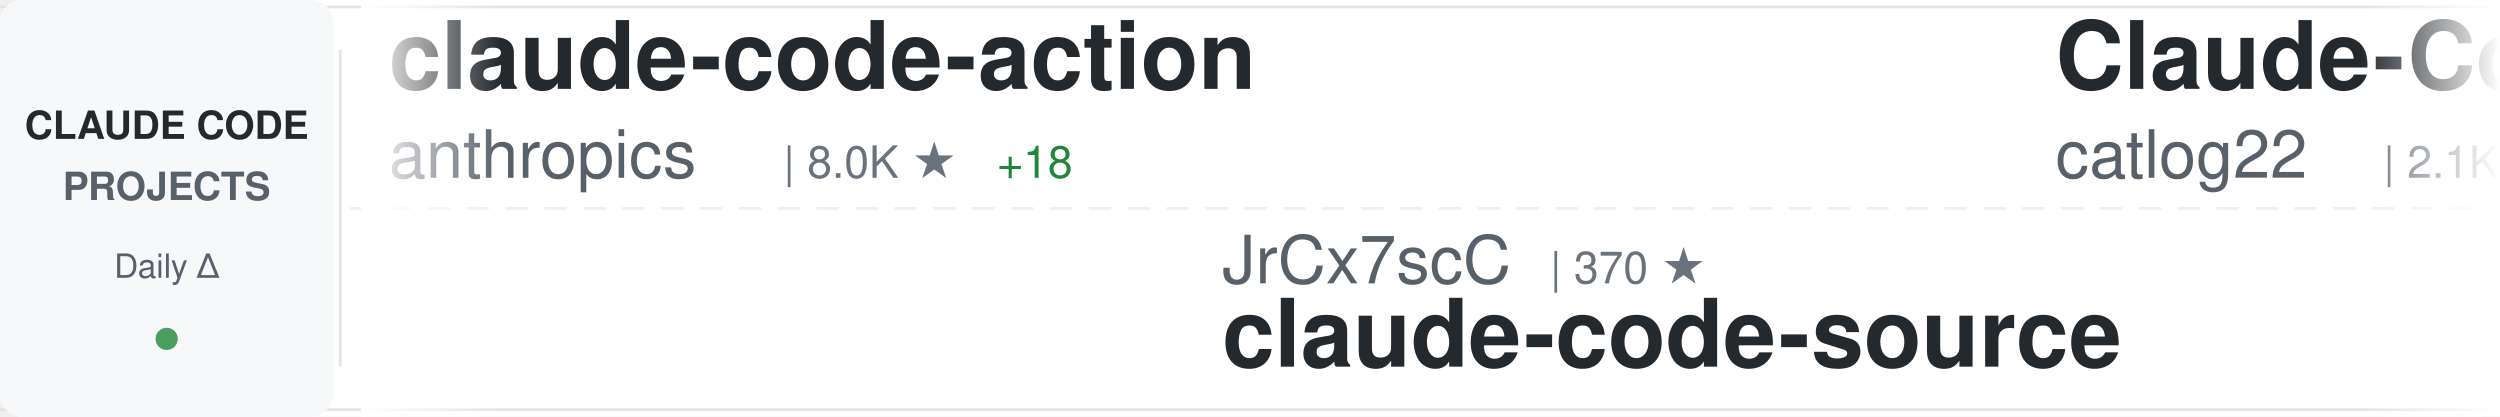
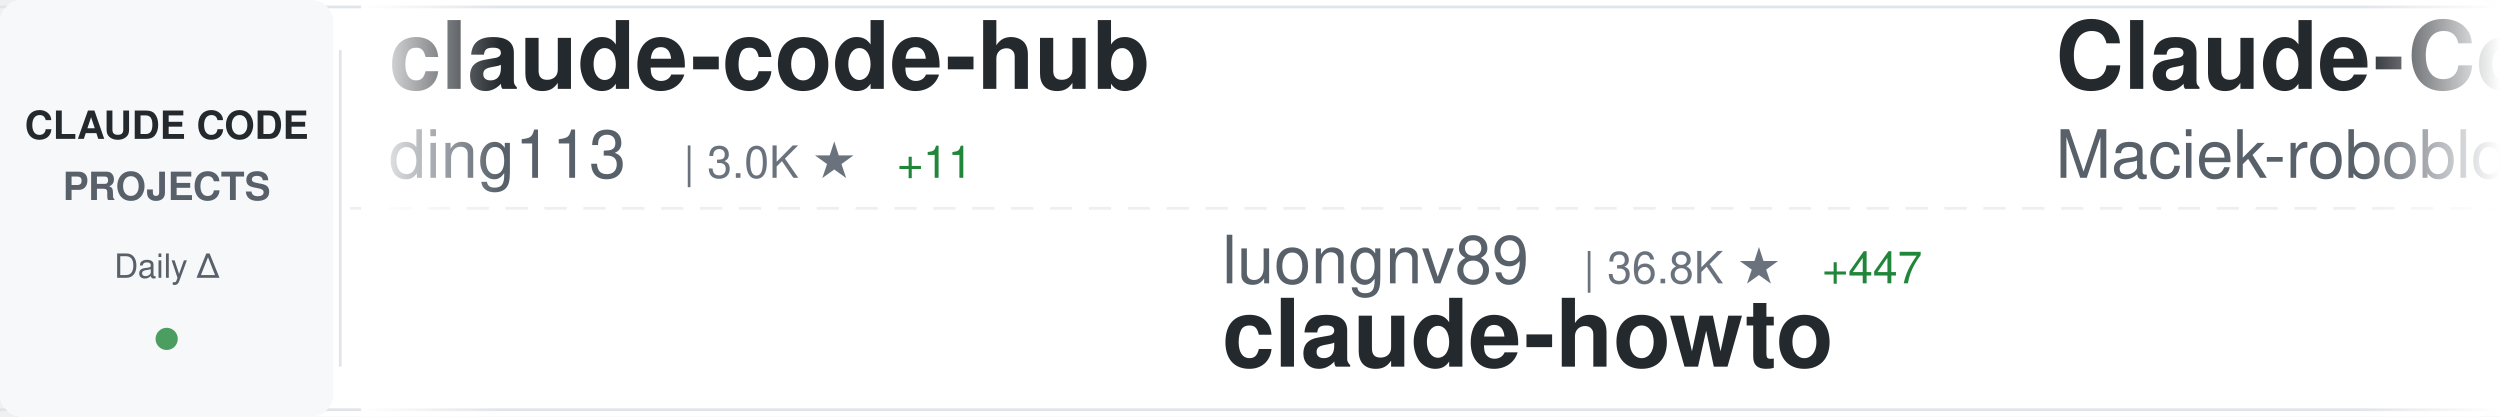
<svg xmlns="http://www.w3.org/2000/svg" width="900" height="150">
  <defs>
    <linearGradient id="awesomeLeftFade" x1="0%" y1="0%" x2="100%" y2="0%">
      <stop offset="0%" style="stop-color:#ffffff;stop-opacity:1" />
      <stop offset="100%" style="stop-color:#ffffff;stop-opacity:0" />
    </linearGradient>
    <linearGradient id="awesomeRightFade" x1="0%" y1="0%" x2="100%" y2="0%">
      <stop offset="0%" style="stop-color:#ffffff;stop-opacity:0" />
      <stop offset="100%" style="stop-color:#ffffff;stop-opacity:1" />
    </linearGradient>
  </defs>
  <rect width="900" height="150" fill="#ffffff" rx="8" />
  <rect x="0" y="2" width="900" height="1" fill="#e1e4e8" />
  <rect x="0" y="147" width="900" height="1" fill="#e1e4e8" />
  <line x1="0" y1="75" x2="900" y2="75" stroke="#e1e4e8" stroke-width="1" stroke-dasharray="8 6" opacity="0.6" />
  <rect x="0" y="0" width="120" height="150" fill="#f6f8fa" rx="8" />
  <text x="60" y="50" font-family="-apple-system, BlinkMacSystemFont, 'Segoe UI', Helvetica, Arial, sans-serif" font-size="14" font-weight="600" fill="#24292e" text-anchor="middle">CLAUDE CODE</text>
  <text x="60" y="72" font-family="-apple-system, BlinkMacSystemFont, 'Segoe UI', Helvetica, Arial, sans-serif" font-size="14" font-weight="600" fill="#586069" text-anchor="middle">PROJECTS</text>
  <text x="60" y="100" font-family="-apple-system, BlinkMacSystemFont, 'Segoe UI', Helvetica, Arial, sans-serif" font-size="12" font-weight="500" fill="#586069" text-anchor="middle">Daily Δ</text>
  <circle cx="60" cy="122" r="4" fill="#22863a" opacity="0.8" />
  <rect x="122" y="18" width="1" height="114" fill="#e1e4e8" />
  <clipPath id="awesomeTickerClip">
    <rect x="130" y="0" width="770" height="150" />
  </clipPath>
  <g clip-path="url(#awesomeTickerClip)">
    <g id="awesomeTickerItems">
      <animateTransform attributeName="transform" attributeType="XML" type="translate" from="0 0" to="-3000 0" dur="54s" repeatCount="indefinite" />
      <g transform="translate(0, 0)">
-         <text x="140" y="32" font-family="-apple-system, BlinkMacSystemFont, 'Segoe UI', Helvetica, Arial, sans-serif" font-size="34" font-weight="600" fill="#24292e">claude-code-action</text>
-         <text x="140" y="64" font-family="-apple-system, BlinkMacSystemFont, 'Segoe UI', Helvetica, Arial, sans-serif" font-size="24" font-weight="400" fill="#586069">anthropics</text>
-         <text x="282" y="64" font-family="-apple-system, BlinkMacSystemFont, 'Segoe UI', Helvetica, Arial, sans-serif" font-size="16" font-weight="500" fill="#6a737d">| 8.0K ★</text>
-         <text x="359" y="64" font-family="-apple-system, BlinkMacSystemFont, 'Segoe UI', Helvetica, Arial, sans-serif" font-size="16" font-weight="500" fill="#22863a"> +18</text>
+         <text x="140" y="32" font-family="-apple-system, BlinkMacSystemFont, 'Segoe UI', Helvetica, Arial, sans-serif" font-size="34" font-weight="600" fill="#24292e">claude-code-hub</text>
+         <text x="140" y="64" font-family="-apple-system, BlinkMacSystemFont, 'Segoe UI', Helvetica, Arial, sans-serif" font-size="24" font-weight="400" fill="#586069">ding113</text>
+         <text x="246" y="64" font-family="-apple-system, BlinkMacSystemFont, 'Segoe UI', Helvetica, Arial, sans-serif" font-size="16" font-weight="500" fill="#6a737d">| 3.0K ★</text>
+         <text x="323" y="64" font-family="-apple-system, BlinkMacSystemFont, 'Segoe UI', Helvetica, Arial, sans-serif" font-size="16" font-weight="500" fill="#22863a"> +11</text>
      </g>
      <g transform="translate(300, 0)">
-         <text x="140" y="102" font-family="-apple-system, BlinkMacSystemFont, 'Segoe UI', Helvetica, Arial, sans-serif" font-size="24" font-weight="400" fill="#586069">JrCx7scC</text>
-         <text x="258" y="102" font-family="-apple-system, BlinkMacSystemFont, 'Segoe UI', Helvetica, Arial, sans-serif" font-size="16" font-weight="500" fill="#6a737d">| 370 ★</text>
-         <text x="140" y="132" font-family="-apple-system, BlinkMacSystemFont, 'Segoe UI', Helvetica, Arial, sans-serif" font-size="34" font-weight="600" fill="#24292e">claude-code-source</text>
+         <text x="140" y="102" font-family="-apple-system, BlinkMacSystemFont, 'Segoe UI', Helvetica, Arial, sans-serif" font-size="24" font-weight="400" fill="#586069">luongnv89</text>
+         <text x="270" y="102" font-family="-apple-system, BlinkMacSystemFont, 'Segoe UI', Helvetica, Arial, sans-serif" font-size="16" font-weight="500" fill="#6a737d">| 36.8K ★</text>
+         <text x="356" y="102" font-family="-apple-system, BlinkMacSystemFont, 'Segoe UI', Helvetica, Arial, sans-serif" font-size="16" font-weight="500" fill="#22863a"> +447</text>
+         <text x="140" y="132" font-family="-apple-system, BlinkMacSystemFont, 'Segoe UI', Helvetica, Arial, sans-serif" font-size="34" font-weight="600" fill="#24292e">claude-howto</text>
      </g>
      <g transform="translate(600, 0)">
-         <text x="140" y="32" font-family="-apple-system, BlinkMacSystemFont, 'Segoe UI', Helvetica, Arial, sans-serif" font-size="34" font-weight="600" fill="#24292e">Claude-Code-Workflow</text>
-         <text x="140" y="64" font-family="-apple-system, BlinkMacSystemFont, 'Segoe UI', Helvetica, Arial, sans-serif" font-size="24" font-weight="400" fill="#586069">catlog22</text>
-         <text x="258" y="64" font-family="-apple-system, BlinkMacSystemFont, 'Segoe UI', Helvetica, Arial, sans-serif" font-size="16" font-weight="500" fill="#6a737d">| 2.1K ★</text>
-         <text x="335" y="64" font-family="-apple-system, BlinkMacSystemFont, 'Segoe UI', Helvetica, Arial, sans-serif" font-size="16" font-weight="500" fill="#22863a"> +1</text>
+         <text x="140" y="32" font-family="-apple-system, BlinkMacSystemFont, 'Segoe UI', Helvetica, Arial, sans-serif" font-size="34" font-weight="600" fill="#24292e">Claude-Code-Usage-Monito...</text>
+         <text x="140" y="64" font-family="-apple-system, BlinkMacSystemFont, 'Segoe UI', Helvetica, Arial, sans-serif" font-size="24" font-weight="400" fill="#586069">Maciek-roboblog</text>
+         <text x="342" y="64" font-family="-apple-system, BlinkMacSystemFont, 'Segoe UI', Helvetica, Arial, sans-serif" font-size="16" font-weight="500" fill="#6a737d">| 8.2K ★</text>
+         <text x="419" y="64" font-family="-apple-system, BlinkMacSystemFont, 'Segoe UI', Helvetica, Arial, sans-serif" font-size="16" font-weight="500" fill="#22863a"> +12</text>
      </g>
      <g transform="translate(900, 0)">
-         <text x="140" y="102" font-family="-apple-system, BlinkMacSystemFont, 'Segoe UI', Helvetica, Arial, sans-serif" font-size="24" font-weight="400" fill="#586069">pengchengneo</text>
-         <text x="306" y="102" font-family="-apple-system, BlinkMacSystemFont, 'Segoe UI', Helvetica, Arial, sans-serif" font-size="16" font-weight="500" fill="#6a737d">| 1.5K ★</text>
-         <text x="383" y="102" font-family="-apple-system, BlinkMacSystemFont, 'Segoe UI', Helvetica, Arial, sans-serif" font-size="16" font-weight="500" fill="#22863a"> +13</text>
-         <text x="140" y="132" font-family="-apple-system, BlinkMacSystemFont, 'Segoe UI', Helvetica, Arial, sans-serif" font-size="34" font-weight="600" fill="#24292e">Claude-Code</text>
+         <text x="140" y="102" font-family="-apple-system, BlinkMacSystemFont, 'Segoe UI', Helvetica, Arial, sans-serif" font-size="24" font-weight="400" fill="#586069">anthropics</text>
+         <text x="282" y="102" font-family="-apple-system, BlinkMacSystemFont, 'Segoe UI', Helvetica, Arial, sans-serif" font-size="16" font-weight="500" fill="#6a737d">| 131.8K ★</text>
+         <text x="377" y="102" font-family="-apple-system, BlinkMacSystemFont, 'Segoe UI', Helvetica, Arial, sans-serif" font-size="16" font-weight="500" fill="#22863a"> +269</text>
+         <text x="140" y="132" font-family="-apple-system, BlinkMacSystemFont, 'Segoe UI', Helvetica, Arial, sans-serif" font-size="34" font-weight="600" fill="#24292e">claude-code</text>
      </g>
      <g transform="translate(1200, 0)">
-         <text x="140" y="32" font-family="-apple-system, BlinkMacSystemFont, 'Segoe UI', Helvetica, Arial, sans-serif" font-size="34" font-weight="600" fill="#24292e">claude-code-source-code-...</text>
-         <text x="140" y="64" font-family="-apple-system, BlinkMacSystemFont, 'Segoe UI', Helvetica, Arial, sans-serif" font-size="24" font-weight="400" fill="#586069">ghuntley</text>
-         <text x="258" y="64" font-family="-apple-system, BlinkMacSystemFont, 'Segoe UI', Helvetica, Arial, sans-serif" font-size="16" font-weight="500" fill="#6a737d">| 982 ★</text>
-       </g>
-       <g transform="translate(1500, 0)">
-         <text x="140" y="102" font-family="-apple-system, BlinkMacSystemFont, 'Segoe UI', Helvetica, Arial, sans-serif" font-size="24" font-weight="400" fill="#586069">musistudio</text>
-         <text x="282" y="102" font-family="-apple-system, BlinkMacSystemFont, 'Segoe UI', Helvetica, Arial, sans-serif" font-size="16" font-weight="500" fill="#6a737d">| 34.9K ★</text>
-         <text x="368" y="102" font-family="-apple-system, BlinkMacSystemFont, 'Segoe UI', Helvetica, Arial, sans-serif" font-size="16" font-weight="500" fill="#22863a"> +37</text>
-         <text x="140" y="132" font-family="-apple-system, BlinkMacSystemFont, 'Segoe UI', Helvetica, Arial, sans-serif" font-size="34" font-weight="600" fill="#24292e">claude-code-router</text>
-       </g>
-       <g transform="translate(1800, 0)">
-         <text x="140" y="32" font-family="-apple-system, BlinkMacSystemFont, 'Segoe UI', Helvetica, Arial, sans-serif" font-size="34" font-weight="600" fill="#24292e">system_prompts_leaks</text>
-         <text x="140" y="64" font-family="-apple-system, BlinkMacSystemFont, 'Segoe UI', Helvetica, Arial, sans-serif" font-size="24" font-weight="400" fill="#586069">asgeirtj</text>
-         <text x="258" y="64" font-family="-apple-system, BlinkMacSystemFont, 'Segoe UI', Helvetica, Arial, sans-serif" font-size="16" font-weight="500" fill="#6a737d">| 41.6K ★</text>
-         <text x="344" y="64" font-family="-apple-system, BlinkMacSystemFont, 'Segoe UI', Helvetica, Arial, sans-serif" font-size="16" font-weight="500" fill="#22863a"> +90</text>
-       </g>
-       <g transform="translate(2100, 0)">
-         <text x="140" y="102" font-family="-apple-system, BlinkMacSystemFont, 'Segoe UI', Helvetica, Arial, sans-serif" font-size="24" font-weight="400" fill="#586069">andrew-kramer-inno</text>
-         <text x="378" y="102" font-family="-apple-system, BlinkMacSystemFont, 'Segoe UI', Helvetica, Arial, sans-serif" font-size="16" font-weight="500" fill="#6a737d">| 592 ★</text>
-         <text x="140" y="132" font-family="-apple-system, BlinkMacSystemFont, 'Segoe UI', Helvetica, Arial, sans-serif" font-size="34" font-weight="600" fill="#24292e">claude-code-source-build</text>
-       </g>
-       <g transform="translate(2400, 0)">
        <text x="140" y="32" font-family="-apple-system, BlinkMacSystemFont, 'Segoe UI', Helvetica, Arial, sans-serif" font-size="34" font-weight="600" fill="#24292e">claude-code-harness</text>
        <text x="140" y="64" font-family="-apple-system, BlinkMacSystemFont, 'Segoe UI', Helvetica, Arial, sans-serif" font-size="24" font-weight="400" fill="#586069">Chachamaru127</text>
        <text x="318" y="64" font-family="-apple-system, BlinkMacSystemFont, 'Segoe UI', Helvetica, Arial, sans-serif" font-size="16" font-weight="500" fill="#6a737d">| 2.7K ★</text>
-         <text x="395" y="64" font-family="-apple-system, BlinkMacSystemFont, 'Segoe UI', Helvetica, Arial, sans-serif" font-size="16" font-weight="500" fill="#22863a"> +8</text>
+         <text x="395" y="64" font-family="-apple-system, BlinkMacSystemFont, 'Segoe UI', Helvetica, Arial, sans-serif" font-size="16" font-weight="500" fill="#22863a"> +7</text>
+       </g>
+       <g transform="translate(1500, 0)">
+         <text x="140" y="102" font-family="-apple-system, BlinkMacSystemFont, 'Segoe UI', Helvetica, Arial, sans-serif" font-size="24" font-weight="400" fill="#586069">VineeTagarwaL-code</text>
+         <text x="378" y="102" font-family="-apple-system, BlinkMacSystemFont, 'Segoe UI', Helvetica, Arial, sans-serif" font-size="16" font-weight="500" fill="#6a737d">| 276 ★</text>
+         <text x="140" y="132" font-family="-apple-system, BlinkMacSystemFont, 'Segoe UI', Helvetica, Arial, sans-serif" font-size="34" font-weight="600" fill="#24292e">claude-code</text>
+       </g>
+       <g transform="translate(1800, 0)">
+         <text x="140" y="32" font-family="-apple-system, BlinkMacSystemFont, 'Segoe UI', Helvetica, Arial, sans-serif" font-size="34" font-weight="600" fill="#24292e">claude-code-spec-workflo...</text>
+         <text x="140" y="64" font-family="-apple-system, BlinkMacSystemFont, 'Segoe UI', Helvetica, Arial, sans-serif" font-size="24" font-weight="400" fill="#586069">Pimzino</text>
+         <text x="246" y="64" font-family="-apple-system, BlinkMacSystemFont, 'Segoe UI', Helvetica, Arial, sans-serif" font-size="16" font-weight="500" fill="#6a737d">| 3.8K ★</text>
+         <text x="323" y="64" font-family="-apple-system, BlinkMacSystemFont, 'Segoe UI', Helvetica, Arial, sans-serif" font-size="16" font-weight="500" fill="#22863a"> +2</text>
+       </g>
+       <g transform="translate(2100, 0)">
+         <text x="140" y="102" font-family="-apple-system, BlinkMacSystemFont, 'Segoe UI', Helvetica, Arial, sans-serif" font-size="24" font-weight="400" fill="#586069">huangjia2019</text>
+         <text x="306" y="102" font-family="-apple-system, BlinkMacSystemFont, 'Segoe UI', Helvetica, Arial, sans-serif" font-size="16" font-weight="500" fill="#6a737d">| 826 ★</text>
+         <text x="374" y="102" font-family="-apple-system, BlinkMacSystemFont, 'Segoe UI', Helvetica, Arial, sans-serif" font-size="16" font-weight="500" fill="#22863a"> +11</text>
+         <text x="140" y="132" font-family="-apple-system, BlinkMacSystemFont, 'Segoe UI', Helvetica, Arial, sans-serif" font-size="34" font-weight="600" fill="#24292e">claude-code-engineering</text>
+       </g>
+       <g transform="translate(2400, 0)">
+         <text x="140" y="32" font-family="-apple-system, BlinkMacSystemFont, 'Segoe UI', Helvetica, Arial, sans-serif" font-size="34" font-weight="600" fill="#24292e">claude-code-best-practic...</text>
+         <text x="140" y="64" font-family="-apple-system, BlinkMacSystemFont, 'Segoe UI', Helvetica, Arial, sans-serif" font-size="24" font-weight="400" fill="#586069">shanraisshan</text>
+         <text x="306" y="64" font-family="-apple-system, BlinkMacSystemFont, 'Segoe UI', Helvetica, Arial, sans-serif" font-size="16" font-weight="500" fill="#6a737d">| 57.4K ★</text>
+         <text x="392" y="64" font-family="-apple-system, BlinkMacSystemFont, 'Segoe UI', Helvetica, Arial, sans-serif" font-size="16" font-weight="500" fill="#22863a"> +186</text>
      </g>
      <g transform="translate(2700, 0)">
-         <text x="140" y="102" font-family="-apple-system, BlinkMacSystemFont, 'Segoe UI', Helvetica, Arial, sans-serif" font-size="24" font-weight="400" fill="#586069">sugyan</text>
-         <text x="234" y="102" font-family="-apple-system, BlinkMacSystemFont, 'Segoe UI', Helvetica, Arial, sans-serif" font-size="16" font-weight="500" fill="#6a737d">| 1.1K ★</text>
-         <text x="140" y="132" font-family="-apple-system, BlinkMacSystemFont, 'Segoe UI', Helvetica, Arial, sans-serif" font-size="34" font-weight="600" fill="#24292e">claude-code-webui</text>
+         <text x="140" y="102" font-family="-apple-system, BlinkMacSystemFont, 'Segoe UI', Helvetica, Arial, sans-serif" font-size="24" font-weight="400" fill="#586069">VoltAgent</text>
+         <text x="270" y="102" font-family="-apple-system, BlinkMacSystemFont, 'Segoe UI', Helvetica, Arial, sans-serif" font-size="16" font-weight="500" fill="#6a737d">| 21.6K ★</text>
+         <text x="356" y="102" font-family="-apple-system, BlinkMacSystemFont, 'Segoe UI', Helvetica, Arial, sans-serif" font-size="16" font-weight="500" fill="#22863a"> +73</text>
+         <text x="140" y="132" font-family="-apple-system, BlinkMacSystemFont, 'Segoe UI', Helvetica, Arial, sans-serif" font-size="34" font-weight="600" fill="#24292e">awesome-claude-code-suba...</text>
      </g>
      <g transform="translate(3000, 0)">
-         <text x="140" y="32" font-family="-apple-system, BlinkMacSystemFont, 'Segoe UI', Helvetica, Arial, sans-serif" font-size="34" font-weight="600" fill="#24292e">claude-code-action</text>
-         <text x="140" y="64" font-family="-apple-system, BlinkMacSystemFont, 'Segoe UI', Helvetica, Arial, sans-serif" font-size="24" font-weight="400" fill="#586069">anthropics</text>
-         <text x="282" y="64" font-family="-apple-system, BlinkMacSystemFont, 'Segoe UI', Helvetica, Arial, sans-serif" font-size="16" font-weight="500" fill="#6a737d">| 8.0K ★</text>
-         <text x="359" y="64" font-family="-apple-system, BlinkMacSystemFont, 'Segoe UI', Helvetica, Arial, sans-serif" font-size="16" font-weight="500" fill="#22863a"> +18</text>
+         <text x="140" y="32" font-family="-apple-system, BlinkMacSystemFont, 'Segoe UI', Helvetica, Arial, sans-serif" font-size="34" font-weight="600" fill="#24292e">claude-code-hub</text>
+         <text x="140" y="64" font-family="-apple-system, BlinkMacSystemFont, 'Segoe UI', Helvetica, Arial, sans-serif" font-size="24" font-weight="400" fill="#586069">ding113</text>
+         <text x="246" y="64" font-family="-apple-system, BlinkMacSystemFont, 'Segoe UI', Helvetica, Arial, sans-serif" font-size="16" font-weight="500" fill="#6a737d">| 3.0K ★</text>
+         <text x="323" y="64" font-family="-apple-system, BlinkMacSystemFont, 'Segoe UI', Helvetica, Arial, sans-serif" font-size="16" font-weight="500" fill="#22863a"> +11</text>
      </g>
      <g transform="translate(3300, 0)">
-         <text x="140" y="102" font-family="-apple-system, BlinkMacSystemFont, 'Segoe UI', Helvetica, Arial, sans-serif" font-size="24" font-weight="400" fill="#586069">JrCx7scC</text>
-         <text x="258" y="102" font-family="-apple-system, BlinkMacSystemFont, 'Segoe UI', Helvetica, Arial, sans-serif" font-size="16" font-weight="500" fill="#6a737d">| 370 ★</text>
-         <text x="140" y="132" font-family="-apple-system, BlinkMacSystemFont, 'Segoe UI', Helvetica, Arial, sans-serif" font-size="34" font-weight="600" fill="#24292e">claude-code-source</text>
+         <text x="140" y="102" font-family="-apple-system, BlinkMacSystemFont, 'Segoe UI', Helvetica, Arial, sans-serif" font-size="24" font-weight="400" fill="#586069">luongnv89</text>
+         <text x="270" y="102" font-family="-apple-system, BlinkMacSystemFont, 'Segoe UI', Helvetica, Arial, sans-serif" font-size="16" font-weight="500" fill="#6a737d">| 36.8K ★</text>
+         <text x="356" y="102" font-family="-apple-system, BlinkMacSystemFont, 'Segoe UI', Helvetica, Arial, sans-serif" font-size="16" font-weight="500" fill="#22863a"> +447</text>
+         <text x="140" y="132" font-family="-apple-system, BlinkMacSystemFont, 'Segoe UI', Helvetica, Arial, sans-serif" font-size="34" font-weight="600" fill="#24292e">claude-howto</text>
      </g>
      <g transform="translate(3600, 0)">
-         <text x="140" y="32" font-family="-apple-system, BlinkMacSystemFont, 'Segoe UI', Helvetica, Arial, sans-serif" font-size="34" font-weight="600" fill="#24292e">Claude-Code-Workflow</text>
-         <text x="140" y="64" font-family="-apple-system, BlinkMacSystemFont, 'Segoe UI', Helvetica, Arial, sans-serif" font-size="24" font-weight="400" fill="#586069">catlog22</text>
-         <text x="258" y="64" font-family="-apple-system, BlinkMacSystemFont, 'Segoe UI', Helvetica, Arial, sans-serif" font-size="16" font-weight="500" fill="#6a737d">| 2.1K ★</text>
-         <text x="335" y="64" font-family="-apple-system, BlinkMacSystemFont, 'Segoe UI', Helvetica, Arial, sans-serif" font-size="16" font-weight="500" fill="#22863a"> +1</text>
+         <text x="140" y="32" font-family="-apple-system, BlinkMacSystemFont, 'Segoe UI', Helvetica, Arial, sans-serif" font-size="34" font-weight="600" fill="#24292e">Claude-Code-Usage-Monito...</text>
+         <text x="140" y="64" font-family="-apple-system, BlinkMacSystemFont, 'Segoe UI', Helvetica, Arial, sans-serif" font-size="24" font-weight="400" fill="#586069">Maciek-roboblog</text>
+         <text x="342" y="64" font-family="-apple-system, BlinkMacSystemFont, 'Segoe UI', Helvetica, Arial, sans-serif" font-size="16" font-weight="500" fill="#6a737d">| 8.2K ★</text>
+         <text x="419" y="64" font-family="-apple-system, BlinkMacSystemFont, 'Segoe UI', Helvetica, Arial, sans-serif" font-size="16" font-weight="500" fill="#22863a"> +12</text>
      </g>
      <g transform="translate(3900, 0)">
-         <text x="140" y="102" font-family="-apple-system, BlinkMacSystemFont, 'Segoe UI', Helvetica, Arial, sans-serif" font-size="24" font-weight="400" fill="#586069">pengchengneo</text>
-         <text x="306" y="102" font-family="-apple-system, BlinkMacSystemFont, 'Segoe UI', Helvetica, Arial, sans-serif" font-size="16" font-weight="500" fill="#6a737d">| 1.5K ★</text>
-         <text x="383" y="102" font-family="-apple-system, BlinkMacSystemFont, 'Segoe UI', Helvetica, Arial, sans-serif" font-size="16" font-weight="500" fill="#22863a"> +13</text>
-         <text x="140" y="132" font-family="-apple-system, BlinkMacSystemFont, 'Segoe UI', Helvetica, Arial, sans-serif" font-size="34" font-weight="600" fill="#24292e">Claude-Code</text>
+         <text x="140" y="102" font-family="-apple-system, BlinkMacSystemFont, 'Segoe UI', Helvetica, Arial, sans-serif" font-size="24" font-weight="400" fill="#586069">anthropics</text>
+         <text x="282" y="102" font-family="-apple-system, BlinkMacSystemFont, 'Segoe UI', Helvetica, Arial, sans-serif" font-size="16" font-weight="500" fill="#6a737d">| 131.8K ★</text>
+         <text x="377" y="102" font-family="-apple-system, BlinkMacSystemFont, 'Segoe UI', Helvetica, Arial, sans-serif" font-size="16" font-weight="500" fill="#22863a"> +269</text>
+         <text x="140" y="132" font-family="-apple-system, BlinkMacSystemFont, 'Segoe UI', Helvetica, Arial, sans-serif" font-size="34" font-weight="600" fill="#24292e">claude-code</text>
      </g>
    </g>
  </g>
  <rect x="130" y="0" width="50" height="150" fill="url(#awesomeLeftFade)" />
  <rect x="850" y="0" width="50" height="150" fill="url(#awesomeRightFade)" />
</svg>
